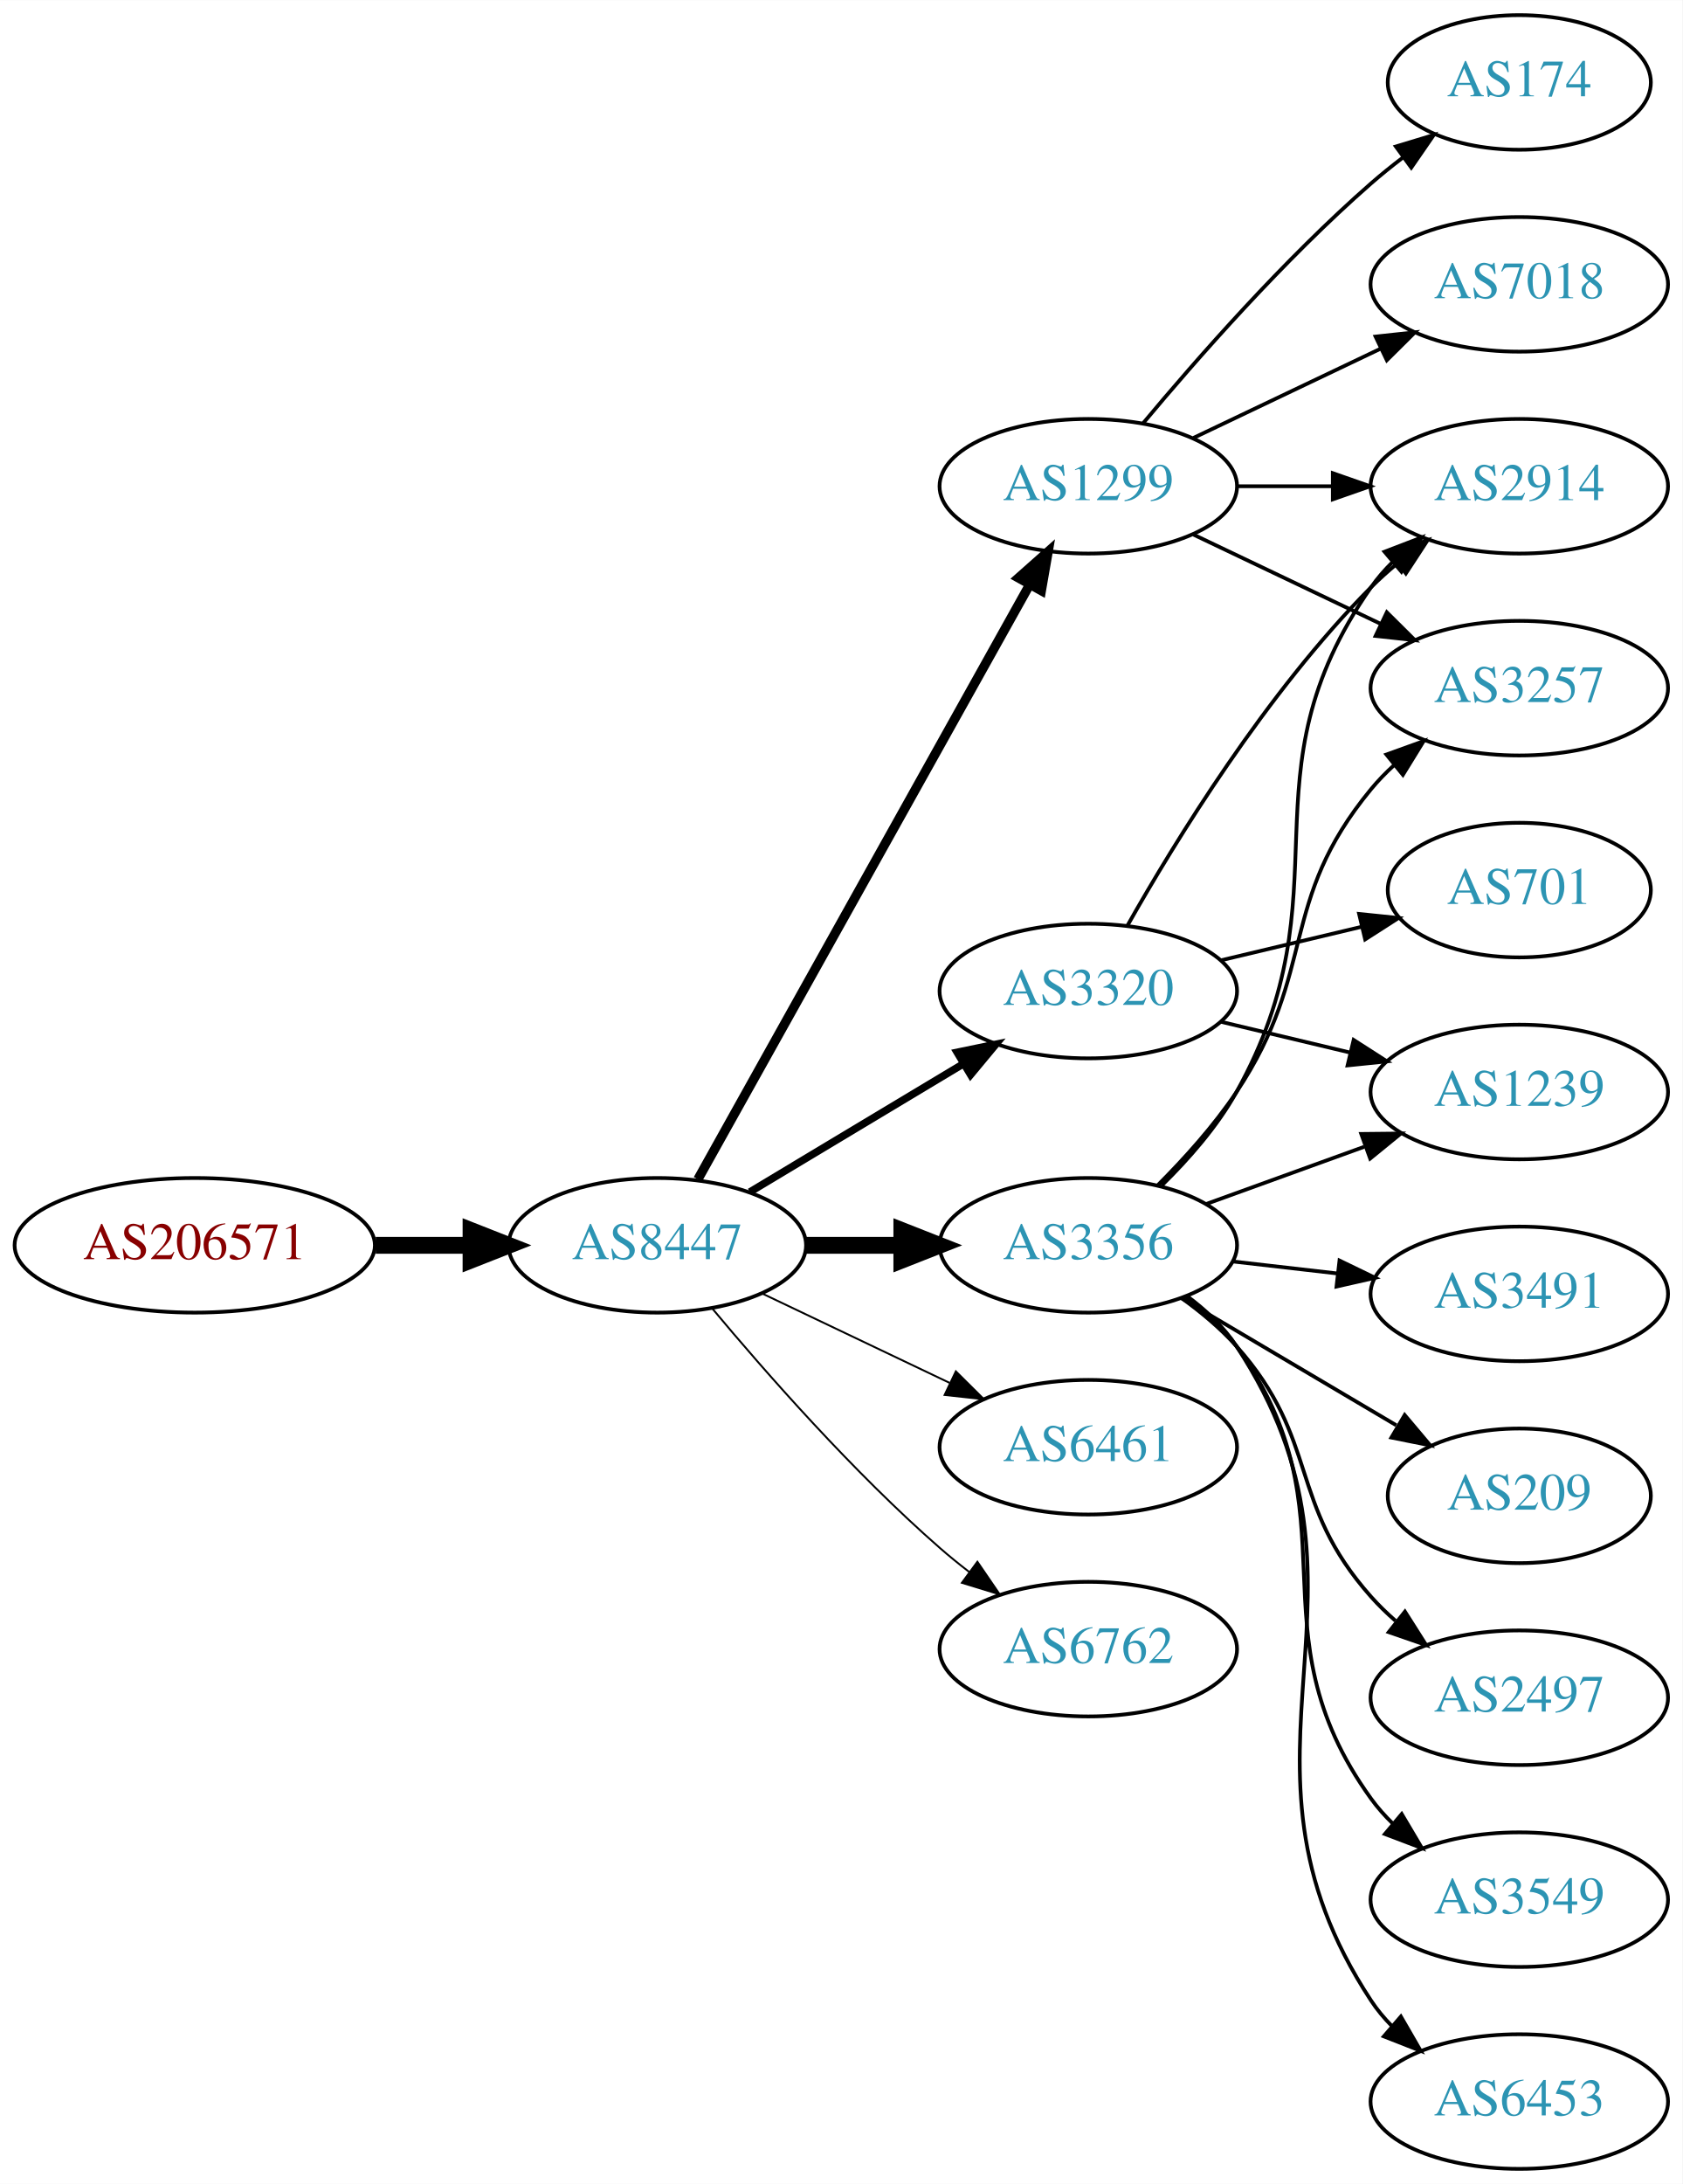
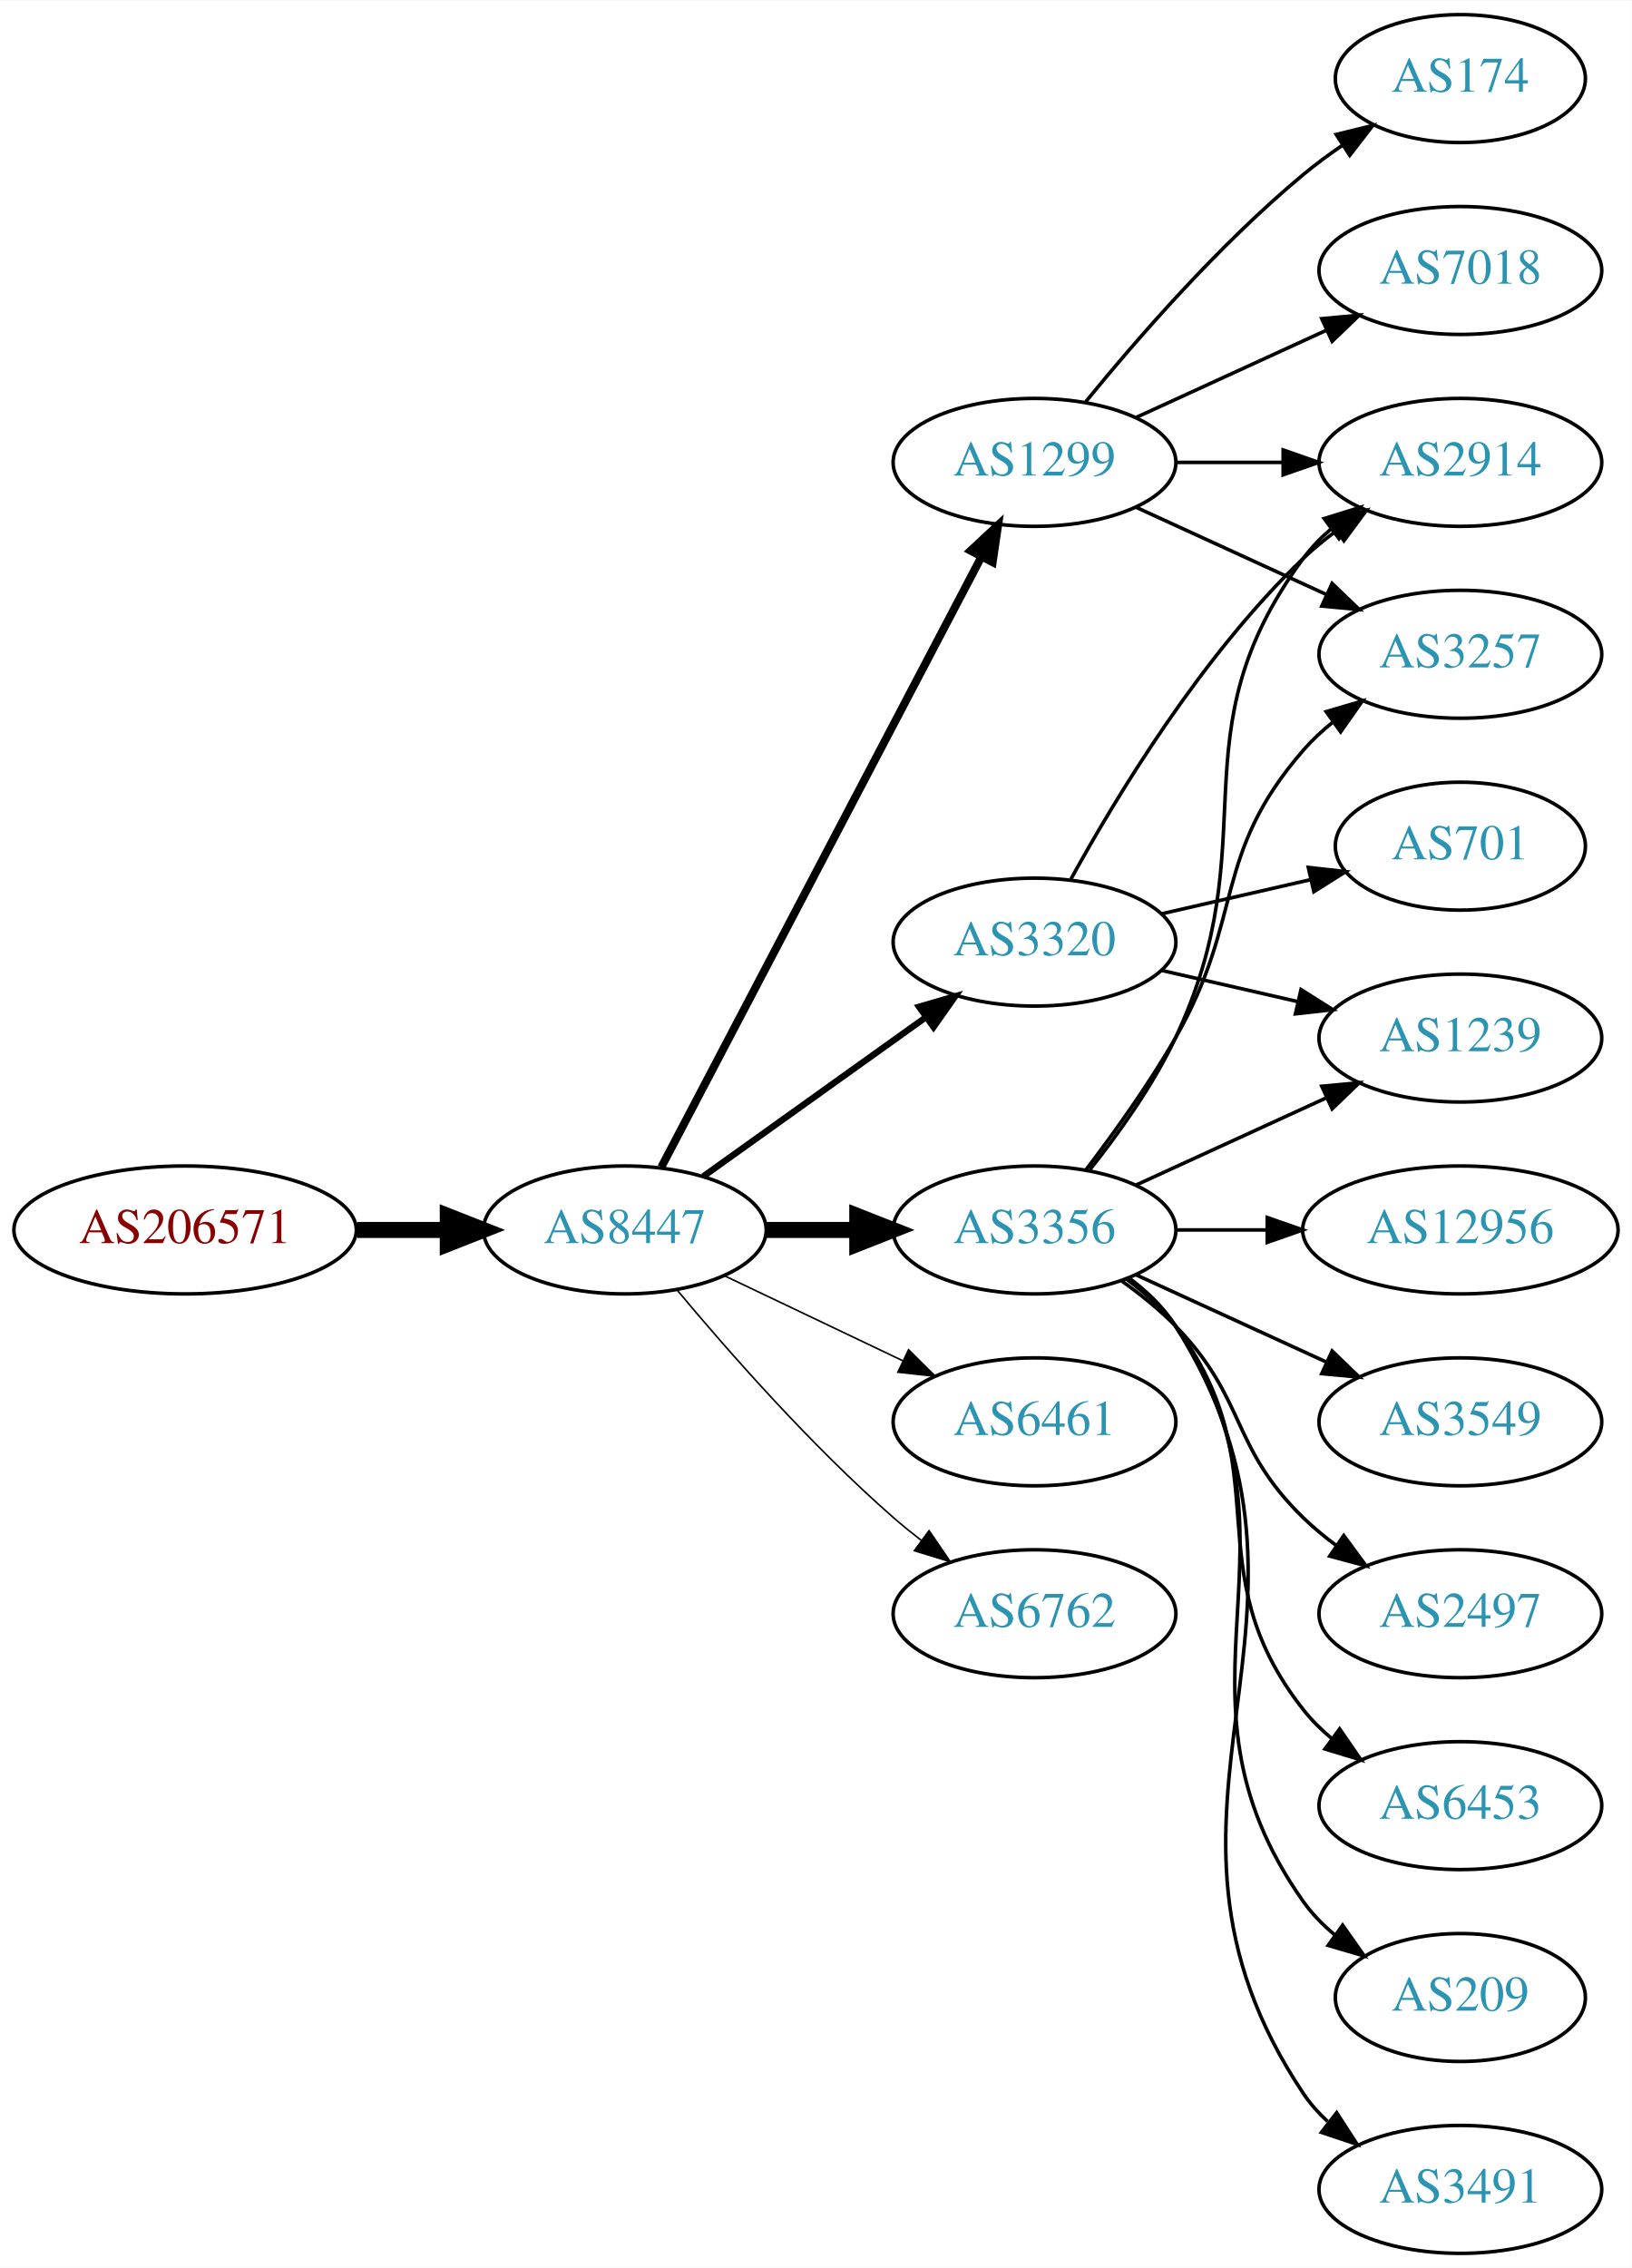
- <svg xmlns="http://www.w3.org/2000/svg" xmlns:xlink="http://www.w3.org/1999/xlink" width="450pt" height="584pt" viewBox="0.00 0.00 450.07 584.00">
-   <g id="graph0" class="graph" transform="scale(1 1) rotate(0) translate(4 580)">
-     <polygon fill="white" stroke="none" points="-4,4 -4,-580 446.07,-580 446.07,4 -4,4" />
+ <svg xmlns="http://www.w3.org/2000/svg" xmlns:xlink="http://www.w3.org/1999/xlink" width="459pt" height="638pt" viewBox="0.00 0.00 459.17 638.00">
+   <g id="graph0" class="graph" transform="scale(1 1) rotate(0) translate(4 634)">
+     <polygon fill="white" stroke="none" points="-4,4 -4,-634 455.17,-634 455.17,4 -4,4" />
    <g id="node1" class="node">
      <g id="a_node1">
        <a xlink:href="/asn/206571" xlink:title="AS206571 ~ lszb [AT]">
-           <ellipse fill="#ffffff" stroke="black" cx="48.096" cy="-247" rx="48.192" ry="18" />
-           <text text-anchor="middle" x="48.096" y="-243.3" font-family="Times,serif" font-size="14.00" fill="#880000">AS206571</text>
+           <ellipse fill="#ffffff" stroke="black" cx="48.096" cy="-288" rx="48.192" ry="18" />
+           <text text-anchor="middle" x="48.096" y="-284.3" font-family="Times,serif" font-size="14.00" fill="#880000">AS206571</text>
        </a>
      </g>
    </g>
    <g id="node2" class="node">
      <g id="a_node2">
        <a xlink:href="/asn/8447" xlink:title="AS8447 ~ A1 Telekom Austria AG [AT]">
-           <ellipse fill="#ffffff" stroke="black" cx="171.838" cy="-247" rx="39.794" ry="18" />
-           <text text-anchor="middle" x="171.838" y="-243.3" font-family="Times,serif" font-size="14.00" fill="#2c94b3">AS8447</text>
+           <ellipse fill="#ffffff" stroke="black" cx="171.838" cy="-288" rx="39.794" ry="18" />
+           <text text-anchor="middle" x="171.838" y="-284.3" font-family="Times,serif" font-size="14.00" fill="#2c94b3">AS8447</text>
        </a>
      </g>
    </g>
    <g id="edge1" class="edge">
-       <path fill="none" stroke="black" stroke-width="4.5" d="M96.513,-247C104.867,-247 113.577,-247 121.969,-247" />
-       <polygon fill="black" stroke="black" stroke-width="4.5" points="122.004,-250.938 132.004,-247 122.004,-243.063 122.004,-250.938" />
+       <path fill="none" stroke="black" stroke-width="4.5" d="M96.513,-288C104.867,-288 113.577,-288 121.969,-288" />
+       <polygon fill="black" stroke="black" stroke-width="4.5" points="122.004,-291.938 132.004,-288 122.004,-284.063 122.004,-291.938" />
    </g>
    <g id="node3" class="node">
      <g id="a_node3">
-         <a xlink:href="/asn/3320" xlink:title="AS3320 ~ DTAG [DE]">
-           <ellipse fill="#ffffff" stroke="black" cx="287.131" cy="-315" rx="39.794" ry="18" />
-           <text text-anchor="middle" x="287.131" y="-311.3" font-family="Times,serif" font-size="14.00" fill="#2c94b3">AS3320</text>
+         <a xlink:href="/asn/3356" xlink:title="AS3356 ~ Level 3 Parent, LLC [US]">
+           <ellipse fill="#ffffff" stroke="black" cx="287.131" cy="-288" rx="39.794" ry="18" />
+           <text text-anchor="middle" x="287.131" y="-284.3" font-family="Times,serif" font-size="14.00" fill="#2c94b3">AS3356</text>
        </a>
      </g>
    </g>
    <g id="edge2" class="edge">
-       <path fill="none" stroke="black" stroke-width="2" d="M196.588,-261.255C213.205,-271.229 235.601,-284.671 253.837,-295.617" />
-       <polygon fill="black" stroke="black" stroke-width="2" points="252.037,-298.618 262.412,-300.764 255.639,-292.616 252.037,-298.618" />
+       <path fill="none" stroke="black" stroke-width="4.5" d="M211.51,-288C219.713,-288 228.477,-288 237.009,-288" />
+       <polygon fill="black" stroke="black" stroke-width="4.5" points="237.248,-291.938 247.248,-288 237.248,-284.063 237.248,-291.938" />
    </g>
    <g id="node4" class="node">
      <g id="a_node4">
        <a xlink:href="/asn/1299" xlink:title="AS1299 ~ Telia Carrier [EU]">
-           <ellipse fill="#ffffff" stroke="black" cx="287.131" cy="-450" rx="39.794" ry="18" />
-           <text text-anchor="middle" x="287.131" y="-446.3" font-family="Times,serif" font-size="14.00" fill="#2c94b3">AS1299</text>
+           <ellipse fill="#ffffff" stroke="black" cx="287.131" cy="-504" rx="39.794" ry="18" />
+           <text text-anchor="middle" x="287.131" y="-500.3" font-family="Times,serif" font-size="14.00" fill="#2c94b3">AS1299</text>
        </a>
      </g>
    </g>
    <g id="edge3" class="edge">
-       <path fill="none" stroke="black" stroke-width="2.5" d="M182.694,-264.66C202.664,-300.442 247.992,-381.661 271.451,-423.697" />
-       <polygon fill="black" stroke="black" stroke-width="2.5" points="268.449,-425.499 276.379,-432.526 274.561,-422.088 268.449,-425.499" />
+       <path fill="none" stroke="black" stroke-width="2.25" d="M182.109,-305.676C201.951,-343.505 248.628,-432.499 272.115,-477.278" />
+       <polygon fill="black" stroke="black" stroke-width="2.25" points="269.146,-479.152 276.89,-486.383 275.345,-475.901 269.146,-479.152" />
    </g>
    <g id="node5" class="node">
      <g id="a_node5">
-         <a xlink:href="/asn/3356" xlink:title="AS3356 ~ Level 3 Parent, LLC [US]">
-           <ellipse fill="#ffffff" stroke="black" cx="287.131" cy="-247" rx="39.794" ry="18" />
-           <text text-anchor="middle" x="287.131" y="-243.3" font-family="Times,serif" font-size="14.00" fill="#2c94b3">AS3356</text>
+         <a xlink:href="/asn/3320" xlink:title="AS3320 ~ DTAG [DE]">
+           <ellipse fill="#ffffff" stroke="black" cx="287.131" cy="-369" rx="39.794" ry="18" />
+           <text text-anchor="middle" x="287.131" y="-365.3" font-family="Times,serif" font-size="14.00" fill="#2c94b3">AS3320</text>
        </a>
      </g>
    </g>
    <g id="edge4" class="edge">
-       <path fill="none" stroke="black" stroke-width="4.5" d="M211.51,-247C219.713,-247 228.477,-247 237.009,-247" />
-       <polygon fill="black" stroke="black" stroke-width="4.5" points="237.248,-250.938 247.248,-247 237.248,-243.063 237.248,-250.938" />
+       <path fill="none" stroke="black" stroke-width="1.8" d="M193.882,-303.046C211.497,-315.639 236.835,-333.755 256.501,-347.816" />
+       <polygon fill="black" stroke="black" stroke-width="1.8" points="254.645,-350.791 264.815,-353.76 258.716,-345.097 254.645,-350.791" />
    </g>
    <g id="node6" class="node">
      <g id="a_node6">
        <a xlink:href="/asn/6461" xlink:title="AS6461 ~ Zayo Bandwidth [US]">
-           <ellipse fill="#ffffff" stroke="black" cx="287.131" cy="-193" rx="39.794" ry="18" />
-           <text text-anchor="middle" x="287.131" y="-189.3" font-family="Times,serif" font-size="14.00" fill="#2c94b3">AS6461</text>
+           <ellipse fill="#ffffff" stroke="black" cx="287.131" cy="-234" rx="39.794" ry="18" />
+           <text text-anchor="middle" x="287.131" y="-230.3" font-family="Times,serif" font-size="14.00" fill="#2c94b3">AS6461</text>
        </a>
      </g>
    </g>
    <g id="edge5" class="edge">
-       <path fill="none" stroke="black" stroke-width="0.5" d="M199.974,-234.066C214.968,-226.919 233.789,-217.948 250.013,-210.215" />
-       <polygon fill="black" stroke="black" stroke-width="0.5" points="251.695,-213.291 259.216,-205.829 248.683,-206.972 251.695,-213.291" />
+       <path fill="none" stroke="black" stroke-width="0.45" d="M199.974,-275.066C214.968,-267.919 233.789,-258.948 250.013,-251.215" />
+       <polygon fill="black" stroke="black" stroke-width="0.45" points="251.695,-254.291 259.216,-246.829 248.683,-247.972 251.695,-254.291" />
    </g>
    <g id="node7" class="node">
      <g id="a_node7">
        <a xlink:href="/asn/6762" xlink:title="AS6762 ~ TELECOM ITALIA SPARKLE S.p.A. [IT]">
-           <ellipse fill="#ffffff" stroke="black" cx="287.131" cy="-139" rx="39.794" ry="18" />
-           <text text-anchor="middle" x="287.131" y="-135.3" font-family="Times,serif" font-size="14.00" fill="#2c94b3">AS6762</text>
+           <ellipse fill="#ffffff" stroke="black" cx="287.131" cy="-180" rx="39.794" ry="18" />
+           <text text-anchor="middle" x="287.131" y="-176.3" font-family="Times,serif" font-size="14.00" fill="#2c94b3">AS6762</text>
        </a>
      </g>
    </g>
    <g id="edge6" class="edge">
-       <path fill="none" stroke="black" stroke-width="0.5" d="M186.468,-230.183C200.751,-213.071 224.297,-186.255 247.484,-166 249.95,-163.846 252.589,-161.706 255.286,-159.628" />
-       <polygon fill="black" stroke="black" stroke-width="0.5" points="257.459,-162.375 263.44,-153.63 253.311,-156.736 257.459,-162.375" />
+       <path fill="none" stroke="black" stroke-width="0.45" d="M186.468,-271.183C200.751,-254.071 224.297,-227.255 247.484,-207 249.95,-204.846 252.589,-202.706 255.286,-200.628" />
+       <polygon fill="black" stroke="black" stroke-width="0.45" points="257.459,-203.375 263.44,-194.63 253.311,-197.736 257.459,-203.375" />
    </g>
    <g id="node8" class="node">
      <g id="a_node8">
        <a xlink:href="/asn/2914" xlink:title="AS2914 ~ NTT America, Inc. [US]">
-           <ellipse fill="#ffffff" stroke="black" cx="402.424" cy="-450" rx="39.794" ry="18" />
-           <text text-anchor="middle" x="402.424" y="-446.3" font-family="Times,serif" font-size="14.00" fill="#2c94b3">AS2914</text>
+           <ellipse fill="#ffffff" stroke="black" cx="406.973" cy="-504" rx="39.794" ry="18" />
+           <text text-anchor="middle" x="406.973" y="-500.3" font-family="Times,serif" font-size="14.00" fill="#2c94b3">AS2914</text>
        </a>
      </g>
    </g>
    <g id="edge7" class="edge">
-       <path fill="none" stroke="black" d="M297.591,-332.49C310.373,-355.096 334.805,-394.886 362.777,-423 364.888,-425.121 367.184,-427.188 369.57,-429.171" />
-       <polygon fill="black" stroke="black" points="367.822,-432.242 377.885,-435.556 372.085,-426.69 367.822,-432.242" />
+       <path fill="none" stroke="black" d="M302.731,-304.991C310.819,-315.155 320.48,-328.655 326.777,-342 353.277,-398.159 325.874,-427.059 362.777,-477 365.011,-480.023 367.694,-482.786 370.615,-485.293" />
+       <polygon fill="black" stroke="black" points="368.64,-488.186 378.758,-491.331 372.81,-482.563 368.64,-488.186" />
    </g>
    <g id="node9" class="node">
      <g id="a_node9">
-         <a xlink:href="/asn/701" xlink:title="AS701 ~ UUNET [US]">
-           <ellipse fill="#ffffff" stroke="black" cx="402.424" cy="-342" rx="35.194" ry="18" />
-           <text text-anchor="middle" x="402.424" y="-338.3" font-family="Times,serif" font-size="14.00" fill="#2c94b3">AS701</text>
+         <a xlink:href="/asn/3257" xlink:title="AS3257 ~ GTT [DE]">
+           <ellipse fill="#ffffff" stroke="black" cx="406.973" cy="-450" rx="39.794" ry="18" />
+           <text text-anchor="middle" x="406.973" y="-446.3" font-family="Times,serif" font-size="14.00" fill="#2c94b3">AS3257</text>
        </a>
      </g>
    </g>
    <g id="edge8" class="edge">
-       <path fill="none" stroke="black" d="M322.738,-323.248C334.533,-326.058 347.837,-329.229 360.105,-332.153" />
-       <polygon fill="black" stroke="black" points="359.571,-335.624 370.11,-334.537 361.194,-328.814 359.571,-335.624" />
+       <path fill="none" stroke="black" d="M301.592,-304.913C309.485,-315.27 319.335,-328.992 326.777,-342 346.342,-376.194 336.943,-393.258 362.777,-423 365.242,-425.838 368.079,-428.477 371.097,-430.906" />
+       <polygon fill="black" stroke="black" points="369.207,-433.858 379.375,-436.836 373.283,-428.167 369.207,-433.858" />
    </g>
    <g id="node10" class="node">
      <g id="a_node10">
-         <a xlink:href="/asn/1239" xlink:title="AS1239 ~ Sprint [US]">
-           <ellipse fill="#ffffff" stroke="black" cx="402.424" cy="-288" rx="39.794" ry="18" />
-           <text text-anchor="middle" x="402.424" y="-284.3" font-family="Times,serif" font-size="14.00" fill="#2c94b3">AS1239</text>
+         <a xlink:href="/asn/12956" xlink:title="AS12956 ~ TELXIUS [ES]">
+           <ellipse fill="#ffffff" stroke="black" cx="406.973" cy="-288" rx="44.393" ry="18" />
+           <text text-anchor="middle" x="406.973" y="-284.3" font-family="Times,serif" font-size="14.00" fill="#2c94b3">AS12956</text>
        </a>
      </g>
    </g>
    <g id="edge9" class="edge">
-       <path fill="none" stroke="black" d="M322.738,-306.752C333.609,-304.162 345.764,-301.265 357.206,-298.538" />
-       <polygon fill="black" stroke="black" points="358.112,-301.92 367.029,-296.197 356.49,-295.111 358.112,-301.92" />
-     </g>
-     <g id="edge11" class="edge">
-       <path fill="none" stroke="black" d="M326.803,-450C335.006,-450 343.77,-450 352.302,-450" />
-       <polygon fill="black" stroke="black" points="352.541,-453.5 362.541,-450 352.541,-446.5 352.541,-453.5" />
+       <path fill="none" stroke="black" d="M327.044,-288C335.146,-288 343.821,-288 352.348,-288" />
+       <polygon fill="black" stroke="black" points="352.625,-291.5 362.625,-288 352.625,-284.5 352.625,-291.5" />
    </g>
    <g id="node11" class="node">
      <g id="a_node11">
-         <a xlink:href="/asn/7018" xlink:title="AS7018 ~ AT&amp;T Services, Inc. [US]">
-           <ellipse fill="#ffffff" stroke="black" cx="402.424" cy="-504" rx="39.794" ry="18" />
-           <text text-anchor="middle" x="402.424" y="-500.3" font-family="Times,serif" font-size="14.00" fill="#2c94b3">AS7018</text>
+         <a xlink:href="/asn/3549" xlink:title="AS3549 ~ Level 3 Parent, LLC [US]">
+           <ellipse fill="#ffffff" stroke="black" cx="406.973" cy="-234" rx="39.794" ry="18" />
+           <text text-anchor="middle" x="406.973" y="-230.3" font-family="Times,serif" font-size="14.00" fill="#2c94b3">AS3549</text>
        </a>
      </g>
    </g>
    <g id="edge10" class="edge">
-       <path fill="none" stroke="black" d="M315.267,-462.934C330.261,-470.081 349.082,-479.052 365.306,-486.785" />
-       <polygon fill="black" stroke="black" points="363.976,-490.028 374.509,-491.171 366.988,-483.709 363.976,-490.028" />
+       <path fill="none" stroke="black" d="M315.76,-275.339C331.717,-268.027 351.987,-258.739 369.27,-250.819" />
+       <polygon fill="black" stroke="black" points="370.885,-253.929 378.518,-246.581 367.969,-247.565 370.885,-253.929" />
    </g>
    <g id="node12" class="node">
      <g id="a_node12">
-         <a xlink:href="/asn/174" xlink:title="AS174 ~ Cogent Communications [US]">
-           <ellipse fill="#ffffff" stroke="black" cx="402.424" cy="-558" rx="35.194" ry="18" />
-           <text text-anchor="middle" x="402.424" y="-554.3" font-family="Times,serif" font-size="14.00" fill="#2c94b3">AS174</text>
-         </a>
-       </g>
-     </g>
-     <g id="edge12" class="edge">
-       <path fill="none" stroke="black" d="M301.761,-466.817C316.044,-483.929 339.59,-510.745 362.777,-531 365.447,-533.332 368.32,-535.648 371.25,-537.886" />
-       <polygon fill="black" stroke="black" points="369.401,-540.87 379.542,-543.939 373.528,-535.216 369.401,-540.87" />
+         <a xlink:href="/asn/2497" xlink:title="AS2497 ~ Internet Initiative Japan Inc. [JP]">
+           <ellipse fill="#ffffff" stroke="black" cx="406.973" cy="-180" rx="39.794" ry="18" />
+           <text text-anchor="middle" x="406.973" y="-176.3" font-family="Times,serif" font-size="14.00" fill="#2c94b3">AS2497</text>
+         </a>
+       </g>
+     </g>
+     <g id="edge11" class="edge">
+       <path fill="none" stroke="black" d="M311.725,-273.611C316.981,-269.852 322.313,-265.563 326.777,-261 346.95,-240.383 342.084,-227.094 362.777,-207 365.623,-204.237 368.796,-201.614 372.096,-199.166" />
+       <polygon fill="black" stroke="black" points="374.162,-201.994 380.444,-193.462 370.213,-196.214 374.162,-201.994" />
    </g>
    <g id="node13" class="node">
      <g id="a_node13">
-         <a xlink:href="/asn/3257" xlink:title="AS3257 ~ GTT [DE]">
-           <ellipse fill="#ffffff" stroke="black" cx="402.424" cy="-396" rx="39.794" ry="18" />
-           <text text-anchor="middle" x="402.424" y="-392.3" font-family="Times,serif" font-size="14.00" fill="#2c94b3">AS3257</text>
-         </a>
-       </g>
-     </g>
-     <g id="edge13" class="edge">
-       <path fill="none" stroke="black" d="M315.267,-437.066C330.261,-429.919 349.082,-420.948 365.306,-413.215" />
-       <polygon fill="black" stroke="black" points="366.988,-416.291 374.509,-408.829 363.976,-409.972 366.988,-416.291" />
-     </g>
-     <g id="edge16" class="edge">
-       <path fill="none" stroke="black" d="M306.791,-263.012C313.955,-270.032 321.636,-278.771 326.777,-288 356.996,-342.248 327.164,-372.131 362.777,-423 364.45,-425.389 366.405,-427.635 368.532,-429.733" />
-       <polygon fill="black" stroke="black" points="366.372,-432.49 376.264,-436.284 370.897,-427.149 366.372,-432.49" />
-     </g>
-     <g id="edge19" class="edge">
-       <path fill="none" stroke="black" d="M318.79,-258.095C331.762,-262.79 347.055,-268.324 360.936,-273.348" />
-       <polygon fill="black" stroke="black" points="360.146,-276.784 370.741,-276.896 362.529,-270.202 360.146,-276.784" />
-     </g>
-     <g id="edge15" class="edge">
-       <path fill="none" stroke="black" d="M305.688,-263.054C312.844,-270.212 320.817,-279.041 326.777,-288 348.599,-320.8 337.713,-338.606 362.777,-369 364.633,-371.25 366.72,-373.396 368.939,-375.424" />
-       <polygon fill="black" stroke="black" points="366.874,-378.256 376.843,-381.844 371.287,-372.823 366.874,-378.256" />
+         <a xlink:href="/asn/6453" xlink:title="AS6453 ~ TATA COMMUNICATIONS (AMERICA) INC [US]">
+           <ellipse fill="#ffffff" stroke="black" cx="406.973" cy="-126" rx="39.794" ry="18" />
+           <text text-anchor="middle" x="406.973" y="-122.3" font-family="Times,serif" font-size="14.00" fill="#2c94b3">AS6453</text>
+         </a>
+       </g>
+     </g>
+     <g id="edge12" class="edge">
+       <path fill="none" stroke="black" d="M313.062,-274.118C318.138,-270.389 323.056,-265.984 326.777,-261 357.049,-220.458 331.479,-192.754 362.777,-153 365.102,-150.047 367.846,-147.33 370.805,-144.853" />
+       <polygon fill="black" stroke="black" points="372.998,-147.585 379.002,-138.855 368.865,-141.936 372.998,-147.585" />
    </g>
    <g id="node14" class="node">
      <g id="a_node14">
-         <a xlink:href="/asn/3549" xlink:title="AS3549 ~ Level 3 Parent, LLC [US]">
-           <ellipse fill="#ffffff" stroke="black" cx="402.424" cy="-72" rx="39.794" ry="18" />
-           <text text-anchor="middle" x="402.424" y="-68.3" font-family="Times,serif" font-size="14.00" fill="#2c94b3">AS3549</text>
-         </a>
-       </g>
-     </g>
-     <g id="edge14" class="edge">
-       <path fill="none" stroke="black" d="M313.183,-233.207C318.253,-229.473 323.137,-225.044 326.777,-220 359.609,-174.502 329.945,-144.498 362.777,-99 364.484,-96.635 366.463,-94.406 368.607,-92.32" />
-       <polygon fill="black" stroke="black" points="370.97,-94.907 376.372,-85.793 366.465,-89.549 370.97,-94.907" />
+         <a xlink:href="/asn/1239" xlink:title="AS1239 ~ Sprint [US]">
+           <ellipse fill="#ffffff" stroke="black" cx="406.973" cy="-342" rx="39.794" ry="18" />
+           <text text-anchor="middle" x="406.973" y="-338.3" font-family="Times,serif" font-size="14.00" fill="#2c94b3">AS1239</text>
+         </a>
+       </g>
+     </g>
+     <g id="edge13" class="edge">
+       <path fill="none" stroke="black" d="M315.76,-300.661C331.717,-307.973 351.987,-317.261 369.27,-325.181" />
+       <polygon fill="black" stroke="black" points="367.969,-328.435 378.518,-329.419 370.885,-322.071 367.969,-328.435" />
    </g>
    <g id="node15" class="node">
      <g id="a_node15">
-         <a xlink:href="/asn/6453" xlink:title="AS6453 ~ TATA COMMUNICATIONS (AMERICA) INC [US]">
-           <ellipse fill="#ffffff" stroke="black" cx="402.424" cy="-18" rx="39.794" ry="18" />
-           <text text-anchor="middle" x="402.424" y="-14.3" font-family="Times,serif" font-size="14.00" fill="#2c94b3">AS6453</text>
-         </a>
-       </g>
-     </g>
-     <g id="edge17" class="edge">
-       <path fill="none" stroke="black" d="M313.511,-233.433C318.563,-229.687 323.358,-225.197 326.777,-220 370.422,-153.664 319.132,-111.336 362.777,-45 364.38,-42.564 366.285,-40.283 368.377,-38.162" />
-       <polygon fill="black" stroke="black" points="370.745,-40.741 376.044,-31.567 366.181,-35.434 370.745,-40.741" />
+         <a xlink:href="/asn/209" xlink:title="AS209 ~ CenturyLink Communications, LLC [US]">
+           <ellipse fill="#ffffff" stroke="black" cx="406.973" cy="-72" rx="35.194" ry="18" />
+           <text text-anchor="middle" x="406.973" y="-68.3" font-family="Times,serif" font-size="14.00" fill="#2c94b3">AS209</text>
+         </a>
+       </g>
+     </g>
+     <g id="edge14" class="edge">
+       <path fill="none" stroke="black" d="M313.45,-274.393C318.506,-270.649 323.318,-266.169 326.777,-261 367.802,-199.706 320.198,-159.225 362.777,-99 365.247,-95.507 368.326,-92.37 371.695,-89.579" />
+       <polygon fill="black" stroke="black" points="373.834,-92.352 379.935,-83.69 369.764,-86.657 373.834,-92.352" />
    </g>
    <g id="node16" class="node">
      <g id="a_node16">
        <a xlink:href="/asn/3491" xlink:title="AS3491 ~ PCCW Global, Inc. [US]">
-           <ellipse fill="#ffffff" stroke="black" cx="402.424" cy="-234" rx="39.794" ry="18" />
-           <text text-anchor="middle" x="402.424" y="-230.3" font-family="Times,serif" font-size="14.00" fill="#2c94b3">AS3491</text>
-         </a>
-       </g>
-     </g>
-     <g id="edge18" class="edge">
-       <path fill="none" stroke="black" d="M325.856,-242.671C334.837,-241.641 344.536,-240.528 353.893,-239.454" />
-       <polygon fill="black" stroke="black" points="354.328,-242.927 363.864,-238.31 353.53,-235.973 354.328,-242.927" />
+           <ellipse fill="#ffffff" stroke="black" cx="406.973" cy="-18" rx="39.794" ry="18" />
+           <text text-anchor="middle" x="406.973" y="-14.3" font-family="Times,serif" font-size="14.00" fill="#2c94b3">AS3491</text>
+         </a>
+       </g>
+     </g>
+     <g id="edge15" class="edge">
+       <path fill="none" stroke="black" d="M313.657,-274.528C318.702,-270.777 323.457,-266.26 326.777,-261 378.727,-178.7 308.739,-125.944 362.777,-45 364.692,-42.131 367.027,-39.51 369.608,-37.128" />
+       <polygon fill="black" stroke="black" points="372.159,-39.579 377.919,-30.687 367.871,-34.046 372.159,-39.579" />
+     </g>
+     <g id="edge19" class="edge">
+       <path fill="none" stroke="black" d="M327.044,-504C336.597,-504 346.947,-504 356.909,-504" />
+       <polygon fill="black" stroke="black" points="357.102,-507.5 367.102,-504 357.102,-500.5 357.102,-507.5" />
+     </g>
+     <g id="edge16" class="edge">
+       <path fill="none" stroke="black" d="M315.76,-491.339C331.717,-484.027 351.987,-474.739 369.27,-466.819" />
+       <polygon fill="black" stroke="black" points="370.885,-469.929 378.518,-462.581 367.969,-463.565 370.885,-469.929" />
    </g>
    <g id="node17" class="node">
      <g id="a_node17">
-         <a xlink:href="/asn/209" xlink:title="AS209 ~ CenturyLink Communications, LLC [US]">
-           <ellipse fill="#ffffff" stroke="black" cx="402.424" cy="-180" rx="35.194" ry="18" />
-           <text text-anchor="middle" x="402.424" y="-176.3" font-family="Times,serif" font-size="14.00" fill="#2c94b3">AS209</text>
-         </a>
-       </g>
-     </g>
-     <g id="edge20" class="edge">
-       <path fill="none" stroke="black" d="M312.157,-232.791C328.862,-222.912 351.307,-209.639 369.511,-198.873" />
-       <polygon fill="black" stroke="black" points="371.765,-201.606 378.591,-193.503 368.202,-195.581 371.765,-201.606" />
+         <a xlink:href="/asn/174" xlink:title="AS174 ~ Cogent Communications [US]">
+           <ellipse fill="#ffffff" stroke="black" cx="406.973" cy="-612" rx="35.194" ry="18" />
+           <text text-anchor="middle" x="406.973" y="-608.3" font-family="Times,serif" font-size="14.00" fill="#2c94b3">AS174</text>
+         </a>
+       </g>
+     </g>
+     <g id="edge17" class="edge">
+       <path fill="none" stroke="black" d="M301.55,-521.065C315.665,-538.375 339.079,-565.345 362.777,-585 366.241,-587.872 370.033,-590.669 373.888,-593.308" />
+       <polygon fill="black" stroke="black" points="372.03,-596.275 382.32,-598.797 375.849,-590.408 372.03,-596.275" />
    </g>
    <g id="node18" class="node">
      <g id="a_node18">
-         <a xlink:href="/asn/2497" xlink:title="AS2497 ~ Internet Initiative Japan Inc. [JP]">
-           <ellipse fill="#ffffff" stroke="black" cx="402.424" cy="-126" rx="39.794" ry="18" />
-           <text text-anchor="middle" x="402.424" y="-122.3" font-family="Times,serif" font-size="14.00" fill="#2c94b3">AS2497</text>
-         </a>
-       </g>
+         <a xlink:href="/asn/7018" xlink:title="AS7018 ~ AT&amp;T Services, Inc. [US]">
+           <ellipse fill="#ffffff" stroke="black" cx="406.973" cy="-558" rx="39.794" ry="18" />
+           <text text-anchor="middle" x="406.973" y="-554.3" font-family="Times,serif" font-size="14.00" fill="#2c94b3">AS7018</text>
+         </a>
+       </g>
+     </g>
+     <g id="edge18" class="edge">
+       <path fill="none" stroke="black" d="M315.76,-516.661C331.717,-523.973 351.987,-533.261 369.27,-541.181" />
+       <polygon fill="black" stroke="black" points="367.969,-544.435 378.518,-545.419 370.885,-538.071 367.969,-544.435" />
    </g>
    <g id="edge21" class="edge">
-       <path fill="none" stroke="black" d="M312.046,-232.91C317.289,-229.14 322.534,-224.77 326.777,-220 349.245,-194.743 340.31,-178.257 362.777,-153 364.766,-150.764 366.976,-148.616 369.301,-146.577" />
-       <polygon fill="black" stroke="black" points="371.834,-149.036 377.508,-140.09 367.493,-143.545 371.834,-149.036" />
+       <path fill="none" stroke="black" d="M297.372,-386.713C309.918,-409.561 334.095,-449.611 362.777,-477 365.646,-479.739 368.834,-482.347 372.144,-484.785" />
+       <polygon fill="black" stroke="black" points="370.267,-487.742 380.503,-490.477 374.207,-481.956 370.267,-487.742" />
+     </g>
+     <g id="edge20" class="edge">
+       <path fill="none" stroke="black" d="M322.85,-361.045C334.85,-358.296 348.471,-355.175 361.164,-352.267" />
+       <polygon fill="black" stroke="black" points="362.129,-355.636 371.095,-349.991 360.566,-348.813 362.129,-355.636" />
+     </g>
+     <g id="node19" class="node">
+       <g id="a_node19">
+         <a xlink:href="/asn/701" xlink:title="AS701 ~ UUNET [US]">
+           <ellipse fill="#ffffff" stroke="black" cx="406.973" cy="-396" rx="35.194" ry="18" />
+           <text text-anchor="middle" x="406.973" y="-392.3" font-family="Times,serif" font-size="14.00" fill="#2c94b3">AS701</text>
+         </a>
+       </g>
+     </g>
+     <g id="edge22" class="edge">
+       <path fill="none" stroke="black" d="M322.85,-376.955C335.943,-379.955 350.965,-383.396 364.606,-386.522" />
+       <polygon fill="black" stroke="black" points="364.184,-390.016 374.713,-388.838 365.747,-383.193 364.184,-390.016" />
    </g>
  </g>
</svg>
